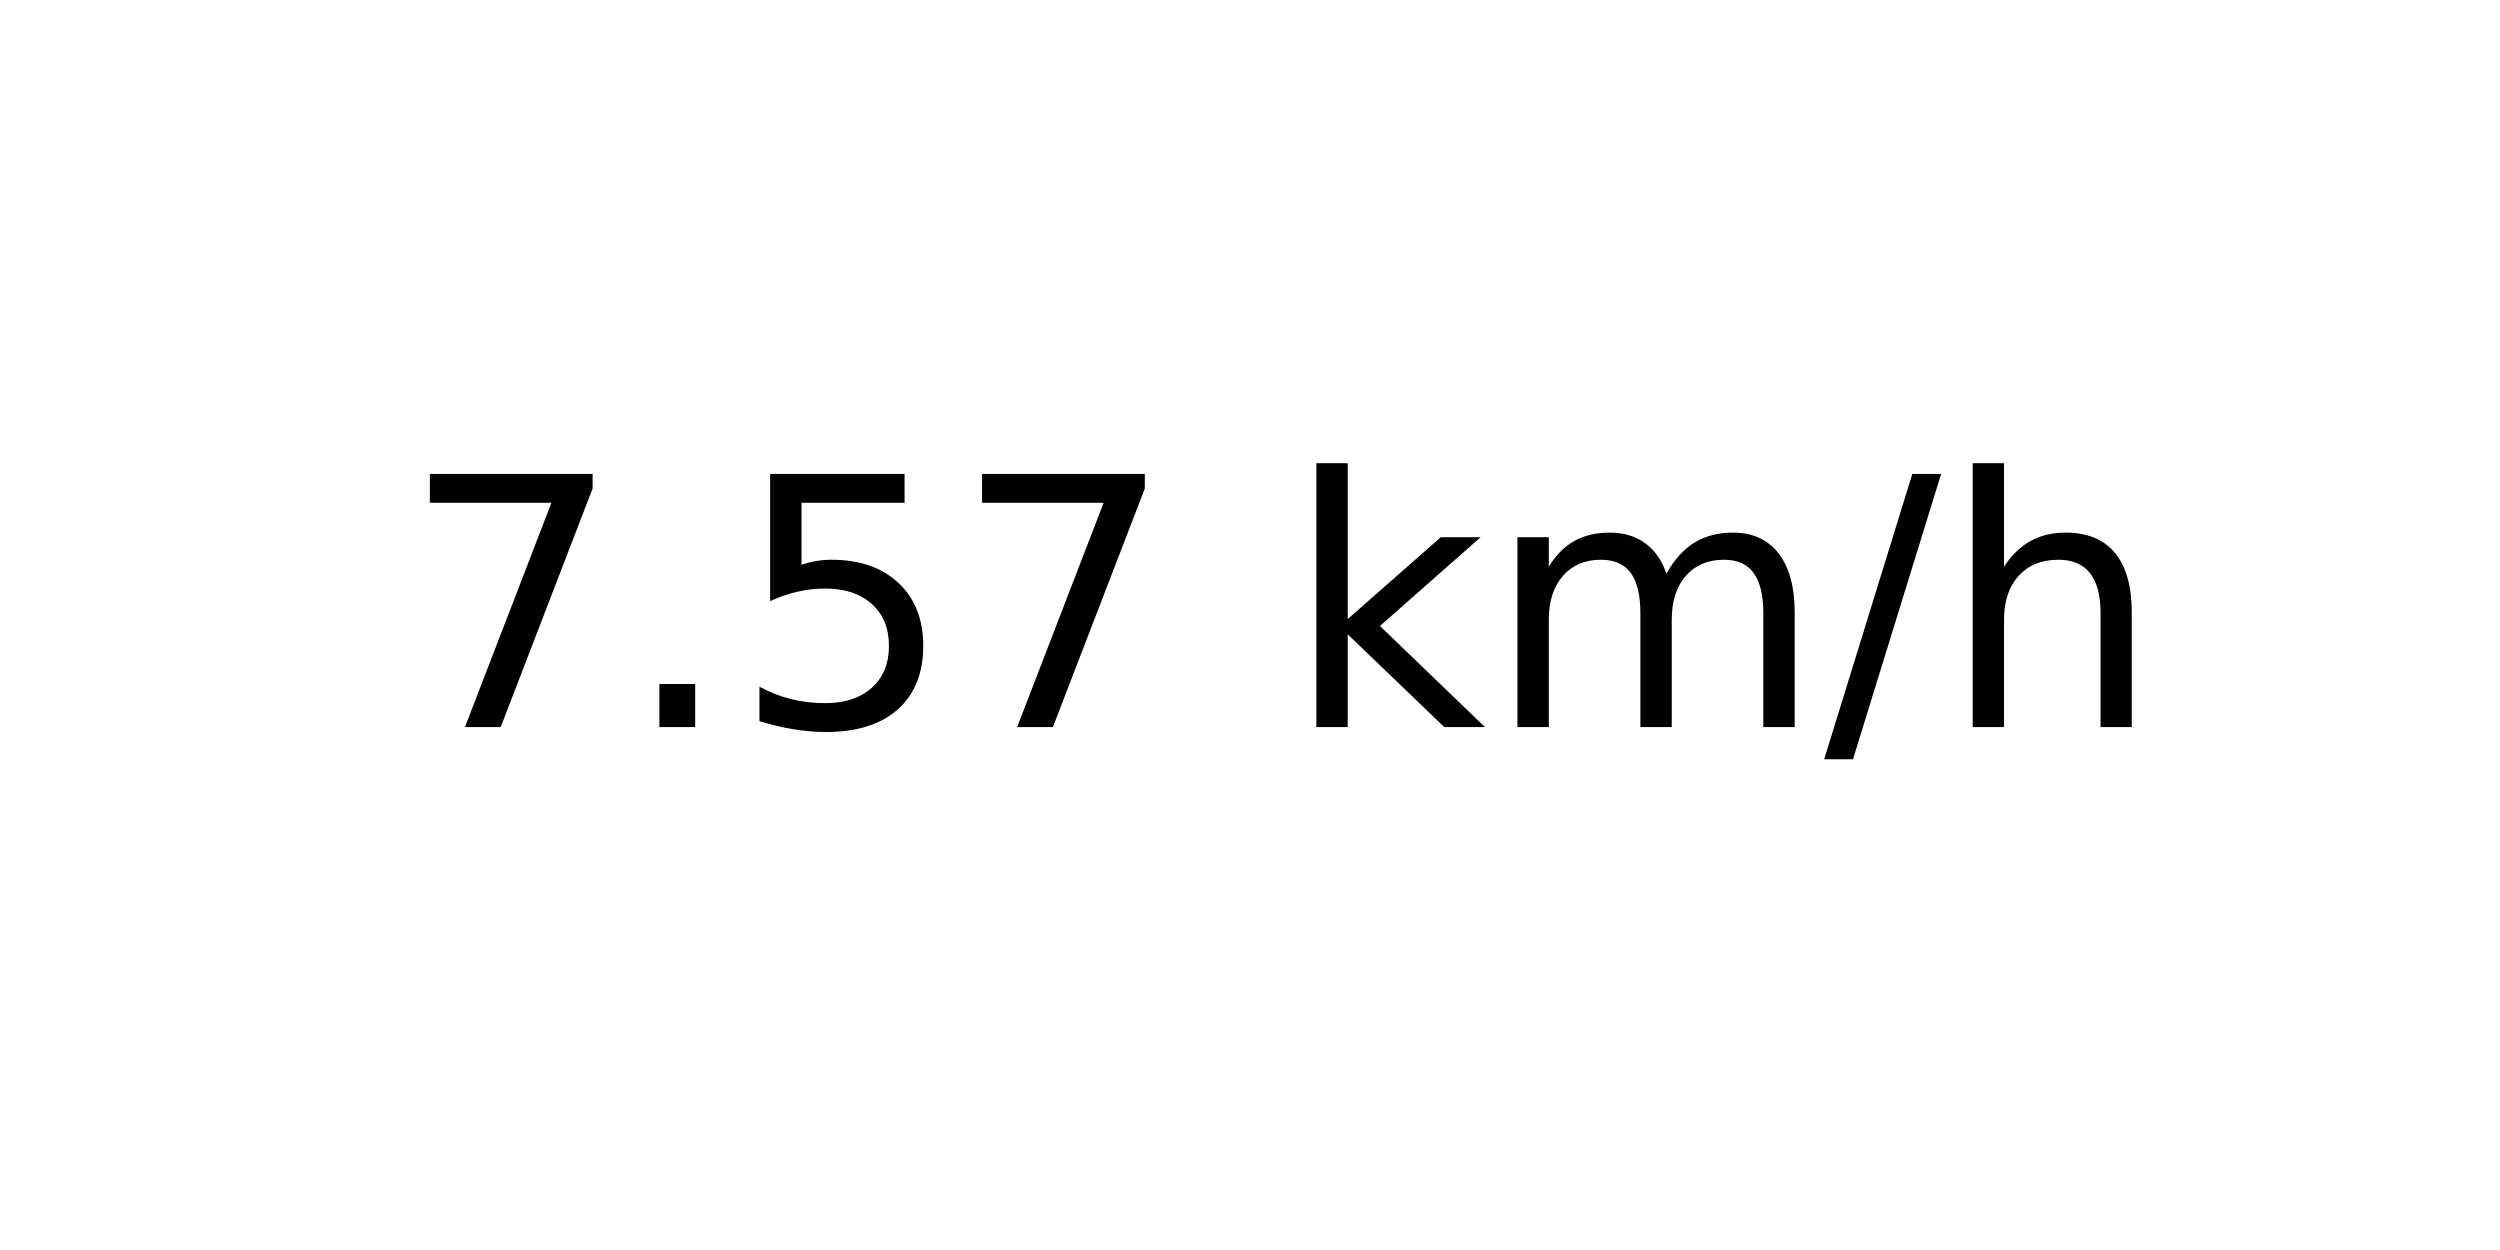
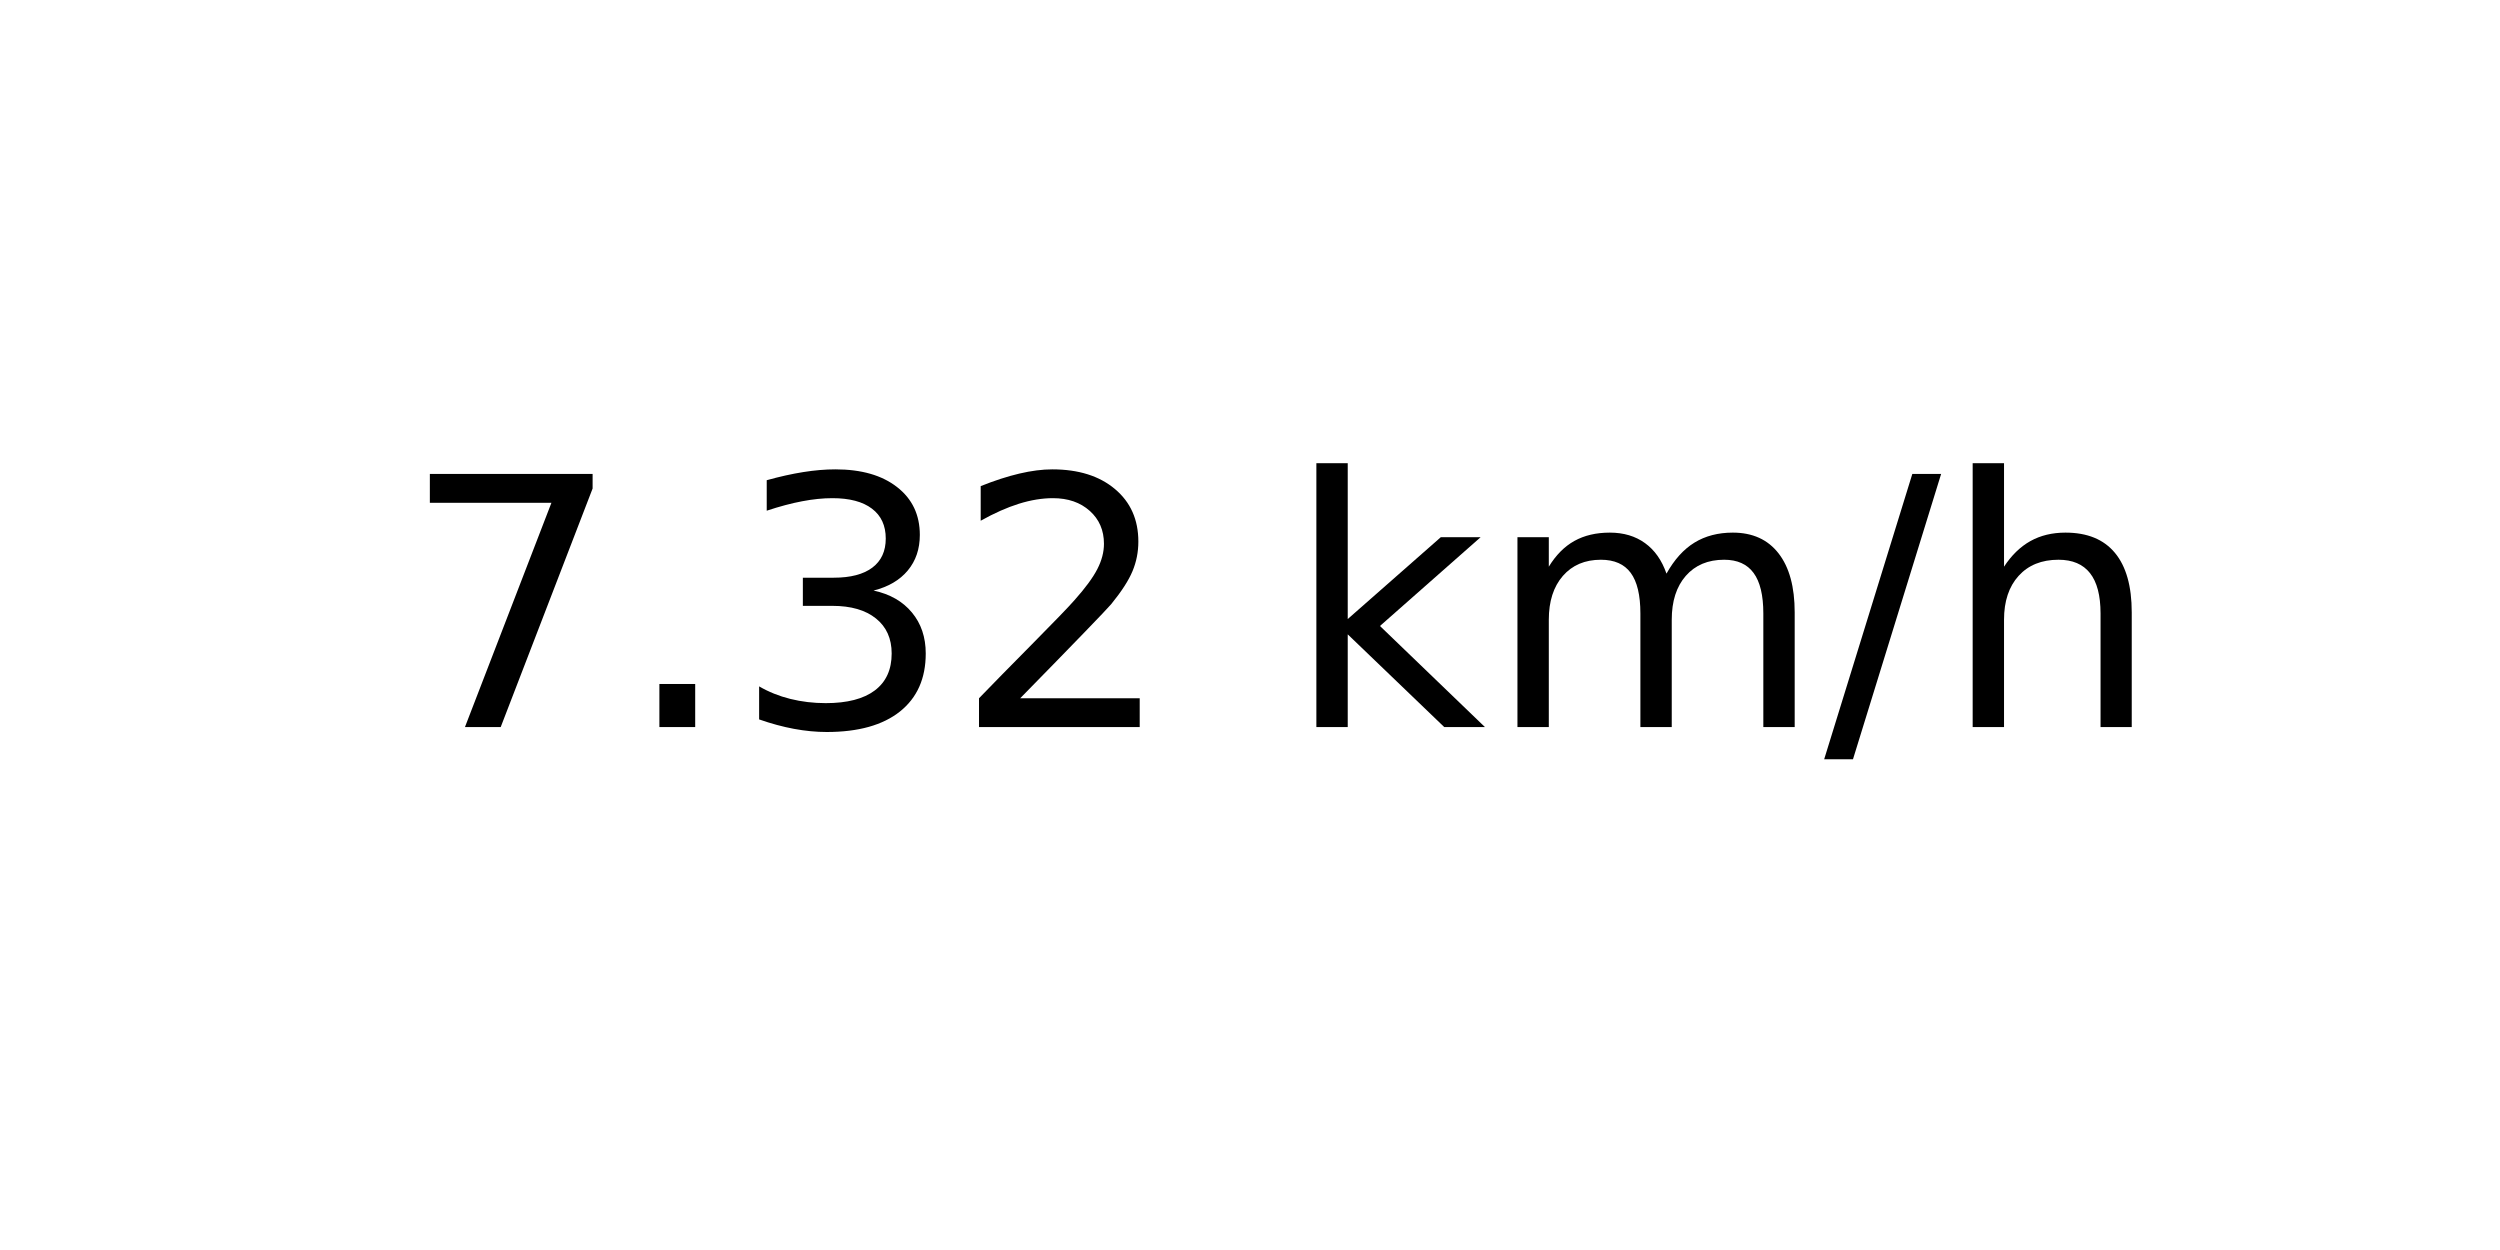
<svg xmlns="http://www.w3.org/2000/svg" xmlns:xlink="http://www.w3.org/1999/xlink" width="72pt" height="36pt" viewBox="0 0 72 36" version="1.1">
  <defs>
    <style type="text/css">*{stroke-linejoin: round; stroke-linecap: butt}</style>
  </defs>
  <g id="figure_1">
    <g id="axes_1">
      <g id="text_1">
        <g transform="translate(11.55937 20.93937) scale(0.1 -0.1)">
          <defs>
            <path id="DejaVuSans-37" d="M 525 4666  L 3525 4666  L 3525 4397  L 1831 0  L 1172 0  L 2766 4134  L 525 4134  L 525 4666  z " transform="scale(0.015625)" />
            <path id="DejaVuSans-2e" d="M 684 794  L 1344 794  L 1344 0  L 684 0  L 684 794  z " transform="scale(0.015625)" />
-             <path id="DejaVuSans-35" d="M 691 4666  L 3169 4666  L 3169 4134  L 1269 4134  L 1269 2991  Q 1406 3038 1543 3061  Q 1681 3084 1819 3084  Q 2600 3084 3056 2656  Q 3513 2228 3513 1497  Q 3513 744 3044 326  Q 2575 -91 1722 -91  Q 1428 -91 1123 -41  Q 819 9 494 109  L 494 744  Q 775 591 1075 516  Q 1375 441 1709 441  Q 2250 441 2565 725  Q 2881 1009 2881 1497  Q 2881 1984 2565 2268  Q 2250 2553 1709 2553  Q 1456 2553 1204 2497  Q 953 2441 691 2322  L 691 4666  z " transform="scale(0.015625)" />
+             <path id="DejaVuSans-33" d="M 2597 2516  Q 3050 2419 3304 2112  Q 3559 1806 3559 1356  Q 3559 666 3084 287  Q 2609 -91 1734 -91  Q 1441 -91 1130 -33  Q 819 25 488 141  L 488 750  Q 750 597 1062 519  Q 1375 441 1716 441  Q 2309 441 2620 675  Q 2931 909 2931 1356  Q 2931 1769 2642 2001  Q 2353 2234 1838 2234  L 1294 2234  L 1294 2753  L 1863 2753  Q 2328 2753 2575 2939  Q 2822 3125 2822 3475  Q 2822 3834 2567 4026  Q 2313 4219 1838 4219  Q 1578 4219 1281 4162  Q 984 4106 628 3988  L 628 4550  Q 988 4650 1302 4700  Q 1616 4750 1894 4750  Q 2613 4750 3031 4423  Q 3450 4097 3450 3541  Q 3450 3153 3228 2886  Q 3006 2619 2597 2516  z " transform="scale(0.015625)" />
+             <path id="DejaVuSans-32" d="M 1228 531  L 3431 531  L 3431 0  L 469 0  L 469 531  Q 828 903 1448 1529  Q 2069 2156 2228 2338  Q 2531 2678 2651 2914  Q 2772 3150 2772 3378  Q 2772 3750 2511 3984  Q 2250 4219 1831 4219  Q 1534 4219 1204 4116  Q 875 4013 500 3803  L 500 4441  Q 881 4594 1212 4672  Q 1544 4750 1819 4750  Q 2544 4750 2975 4387  Q 3406 4025 3406 3419  Q 3406 3131 3298 2873  Q 3191 2616 2906 2266  Q 2828 2175 2409 1742  Q 1991 1309 1228 531  z " transform="scale(0.015625)" />
            <path id="DejaVuSans-20" transform="scale(0.015625)" />
            <path id="DejaVuSans-6b" d="M 581 4863  L 1159 4863  L 1159 1991  L 2875 3500  L 3609 3500  L 1753 1863  L 3688 0  L 2938 0  L 1159 1709  L 1159 0  L 581 0  L 581 4863  z " transform="scale(0.015625)" />
            <path id="DejaVuSans-6d" d="M 3328 2828  Q 3544 3216 3844 3400  Q 4144 3584 4550 3584  Q 5097 3584 5394 3201  Q 5691 2819 5691 2113  L 5691 0  L 5113 0  L 5113 2094  Q 5113 2597 4934 2840  Q 4756 3084 4391 3084  Q 3944 3084 3684 2787  Q 3425 2491 3425 1978  L 3425 0  L 2847 0  L 2847 2094  Q 2847 2600 2669 2842  Q 2491 3084 2119 3084  Q 1678 3084 1418 2786  Q 1159 2488 1159 1978  L 1159 0  L 581 0  L 581 3500  L 1159 3500  L 1159 2956  Q 1356 3278 1631 3431  Q 1906 3584 2284 3584  Q 2666 3584 2933 3390  Q 3200 3197 3328 2828  z " transform="scale(0.015625)" />
            <path id="DejaVuSans-2f" d="M 1625 4666  L 2156 4666  L 531 -594  L 0 -594  L 1625 4666  z " transform="scale(0.015625)" />
            <path id="DejaVuSans-68" d="M 3513 2113  L 3513 0  L 2938 0  L 2938 2094  Q 2938 2591 2744 2837  Q 2550 3084 2163 3084  Q 1697 3084 1428 2787  Q 1159 2491 1159 1978  L 1159 0  L 581 0  L 581 4863  L 1159 4863  L 1159 2956  Q 1366 3272 1645 3428  Q 1925 3584 2291 3584  Q 2894 3584 3203 3211  Q 3513 2838 3513 2113  z " transform="scale(0.015625)" />
          </defs>
          <use xlink:href="#DejaVuSans-37" />
          <use xlink:href="#DejaVuSans-2e" x="63.623" />
-           <use xlink:href="#DejaVuSans-35" x="95.41" />
-           <use xlink:href="#DejaVuSans-37" x="159.033" />
+           <use xlink:href="#DejaVuSans-33" x="95.41" />
+           <use xlink:href="#DejaVuSans-32" x="159.033" />
          <use xlink:href="#DejaVuSans-20" x="222.656" />
          <use xlink:href="#DejaVuSans-6b" x="254.443" />
          <use xlink:href="#DejaVuSans-6d" x="312.354" />
          <use xlink:href="#DejaVuSans-2f" x="409.766" />
          <use xlink:href="#DejaVuSans-68" x="443.457" />
        </g>
      </g>
    </g>
  </g>
</svg>
